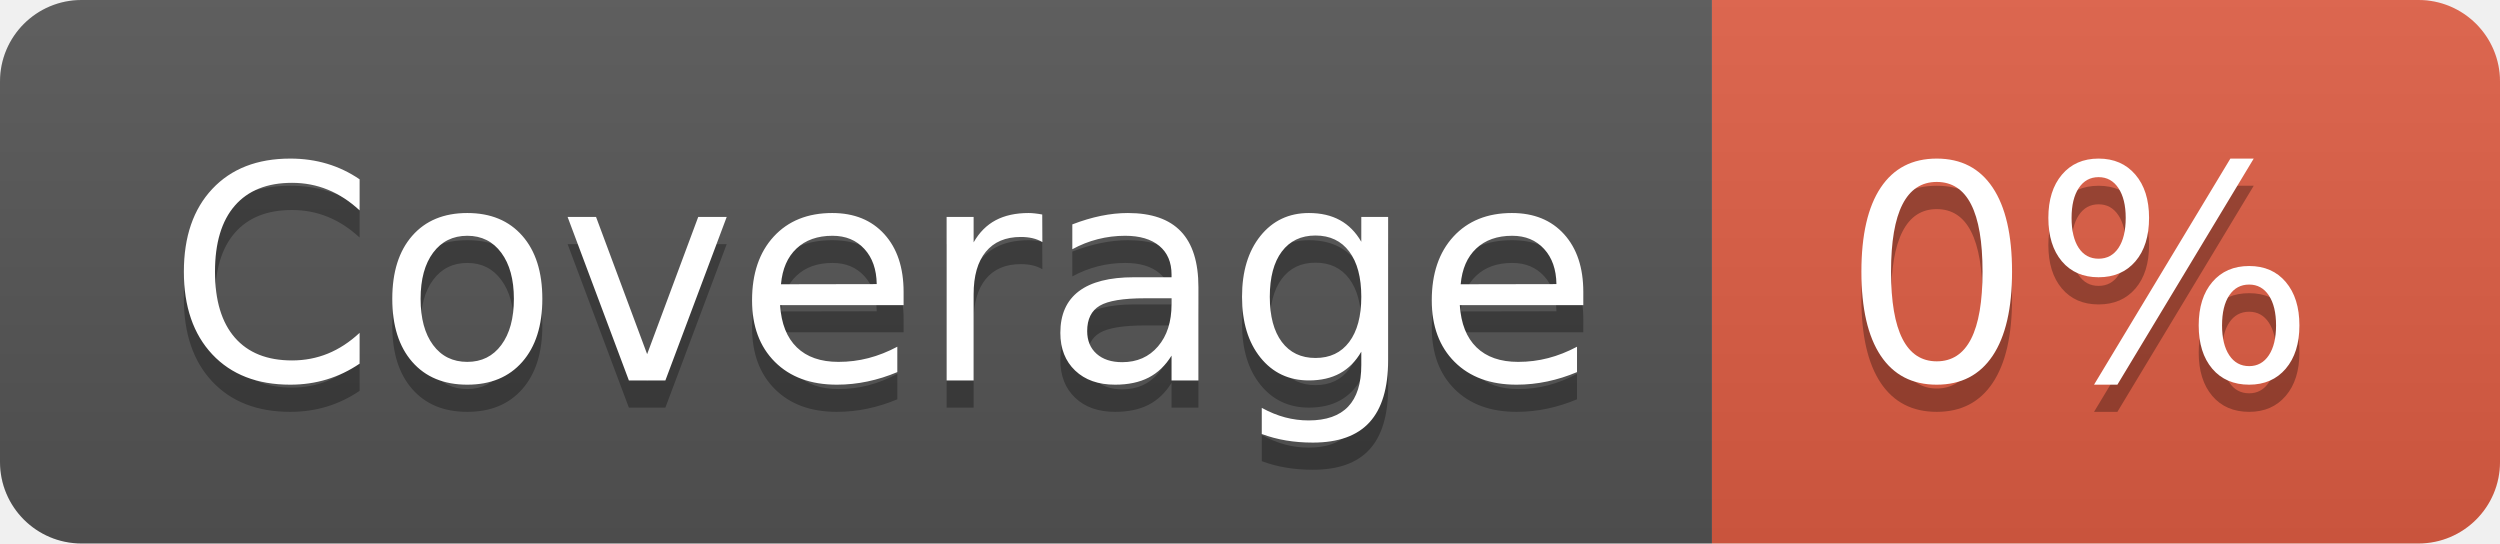
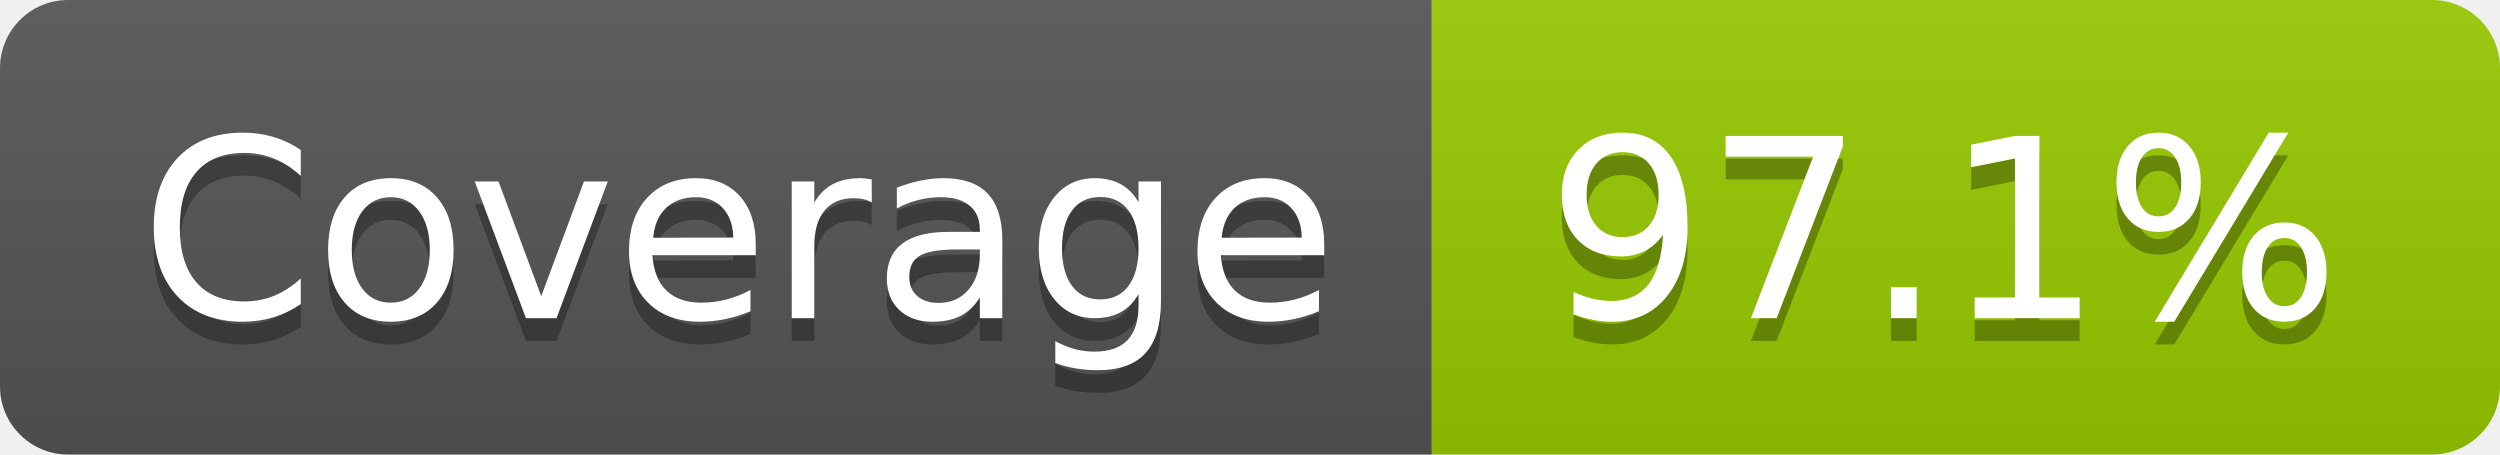
- <svg xmlns="http://www.w3.org/2000/svg" width="92" height="20" role="img" aria-label="Coverage: 0%">
+ <svg xmlns="http://www.w3.org/2000/svg" width="110" height="20" role="img" aria-label="Coverage: 97.1%">
  <linearGradient id="s" x2="0" y2="100%">
    <stop offset="0" stop-color="#bbb" stop-opacity=".1" />
    <stop offset="1" stop-opacity=".1" />
  </linearGradient>
  <clipPath id="r">
-     <rect width="92" height="20" rx="3" fill="#fff" />
+     <rect width="110" height="20" rx="3" fill="#fff" />
  </clipPath>
  <g clip-path="url(#r)">
    <rect width="63" height="20" fill="#555" />
-     <rect x="63" width="29" height="20" fill="#e05d44" />
-     <rect width="92" height="20" fill="url(#s)" />
+     <rect x="63" width="47" height="20" fill="#97ca00" />
+     <rect width="110" height="20" fill="url(#s)" />
  </g>
  <g fill="#fff" text-anchor="middle" font-family="Verdana,Geneva,DejaVu Sans,sans-serif" text-rendering="geometricPrecision" font-size="110">
    <text aria-hidden="true" x="325" y="150" fill="#010101" fill-opacity=".3" transform="scale(.1)" textLength="530">Coverage</text>
    <text x="325" y="140" transform="scale(.1)" fill="#fff" textLength="530">Coverage</text>
-     <text aria-hidden="true" x="765" y="150" fill="#010101" fill-opacity=".3" transform="scale(.1)" textLength="190">0%</text>
-     <text x="765" y="140" transform="scale(.1)" fill="#fff" textLength="190">0%</text>
+     <text aria-hidden="true" x="855" y="150" fill="#010101" fill-opacity=".3" transform="scale(.1)" textLength="370">97.1%</text>
+     <text x="855" y="140" transform="scale(.1)" fill="#fff" textLength="370">97.1%</text>
  </g>
</svg>
